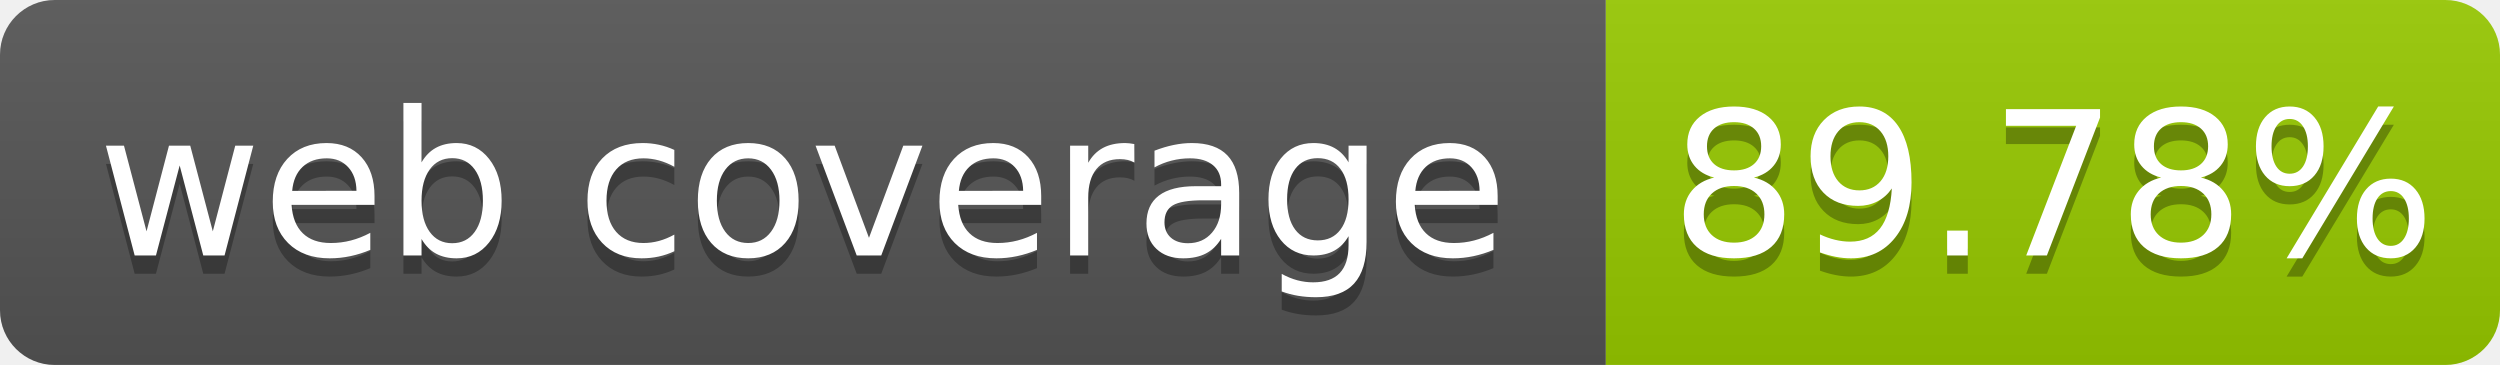
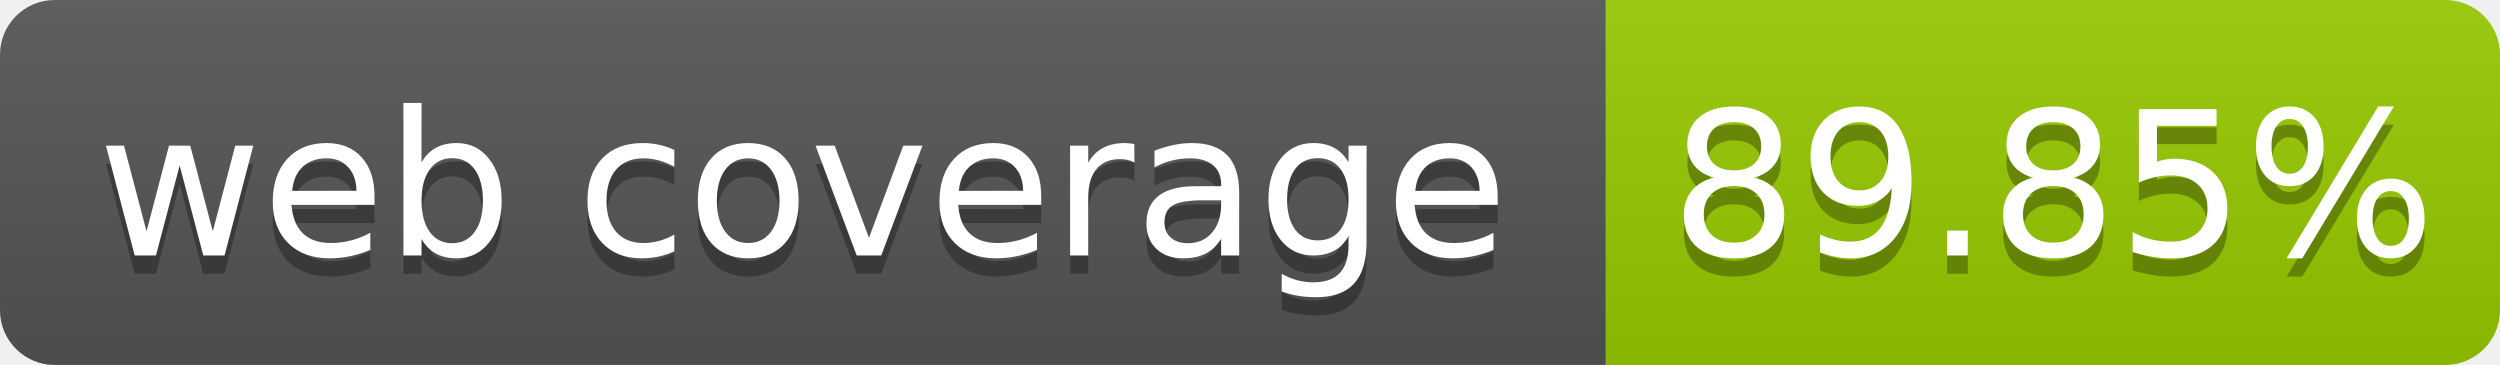
- <svg xmlns="http://www.w3.org/2000/svg" width="137" height="20" role="img" aria-label="web coverage: 89.78%">
+ <svg xmlns="http://www.w3.org/2000/svg" width="137" height="20" role="img" aria-label="web coverage: 89.85%">
  <linearGradient id="s" x2="0" y2="100%">
    <stop offset="0" stop-color="#bbb" stop-opacity=".1" />
    <stop offset="1" stop-opacity=".1" />
  </linearGradient>
  <clipPath id="r">
    <rect width="137" height="20" rx="3" fill="#fff" />
  </clipPath>
  <g clip-path="url(#r)">
    <rect width="88" height="20" fill="#555" />
    <rect x="88" width="49" height="20" fill="#97ca00" />
    <rect width="137" height="20" fill="url(#s)" />
  </g>
  <g fill="#fff" text-anchor="middle" font-family="Verdana,Geneva,DejaVu Sans,sans-serif" font-size="110" text-rendering="geometricPrecision">
    <text x="440" y="150" fill="#010101" fill-opacity=".3" transform="scale(.1)" textLength="780">web coverage</text>
    <text x="440" y="140" transform="scale(.1)" fill="#fff" textLength="780">web coverage</text>
-     <text x="1125" y="150" fill="#010101" fill-opacity=".3" transform="scale(.1)" textLength="390">89.78%</text>
-     <text x="1125" y="140" transform="scale(.1)" fill="#fff" textLength="390">89.78%</text>
+     <text x="1125" y="150" fill="#010101" fill-opacity=".3" transform="scale(.1)" textLength="390">89.85%</text>
+     <text x="1125" y="140" transform="scale(.1)" fill="#fff" textLength="390">89.85%</text>
  </g>
</svg>
